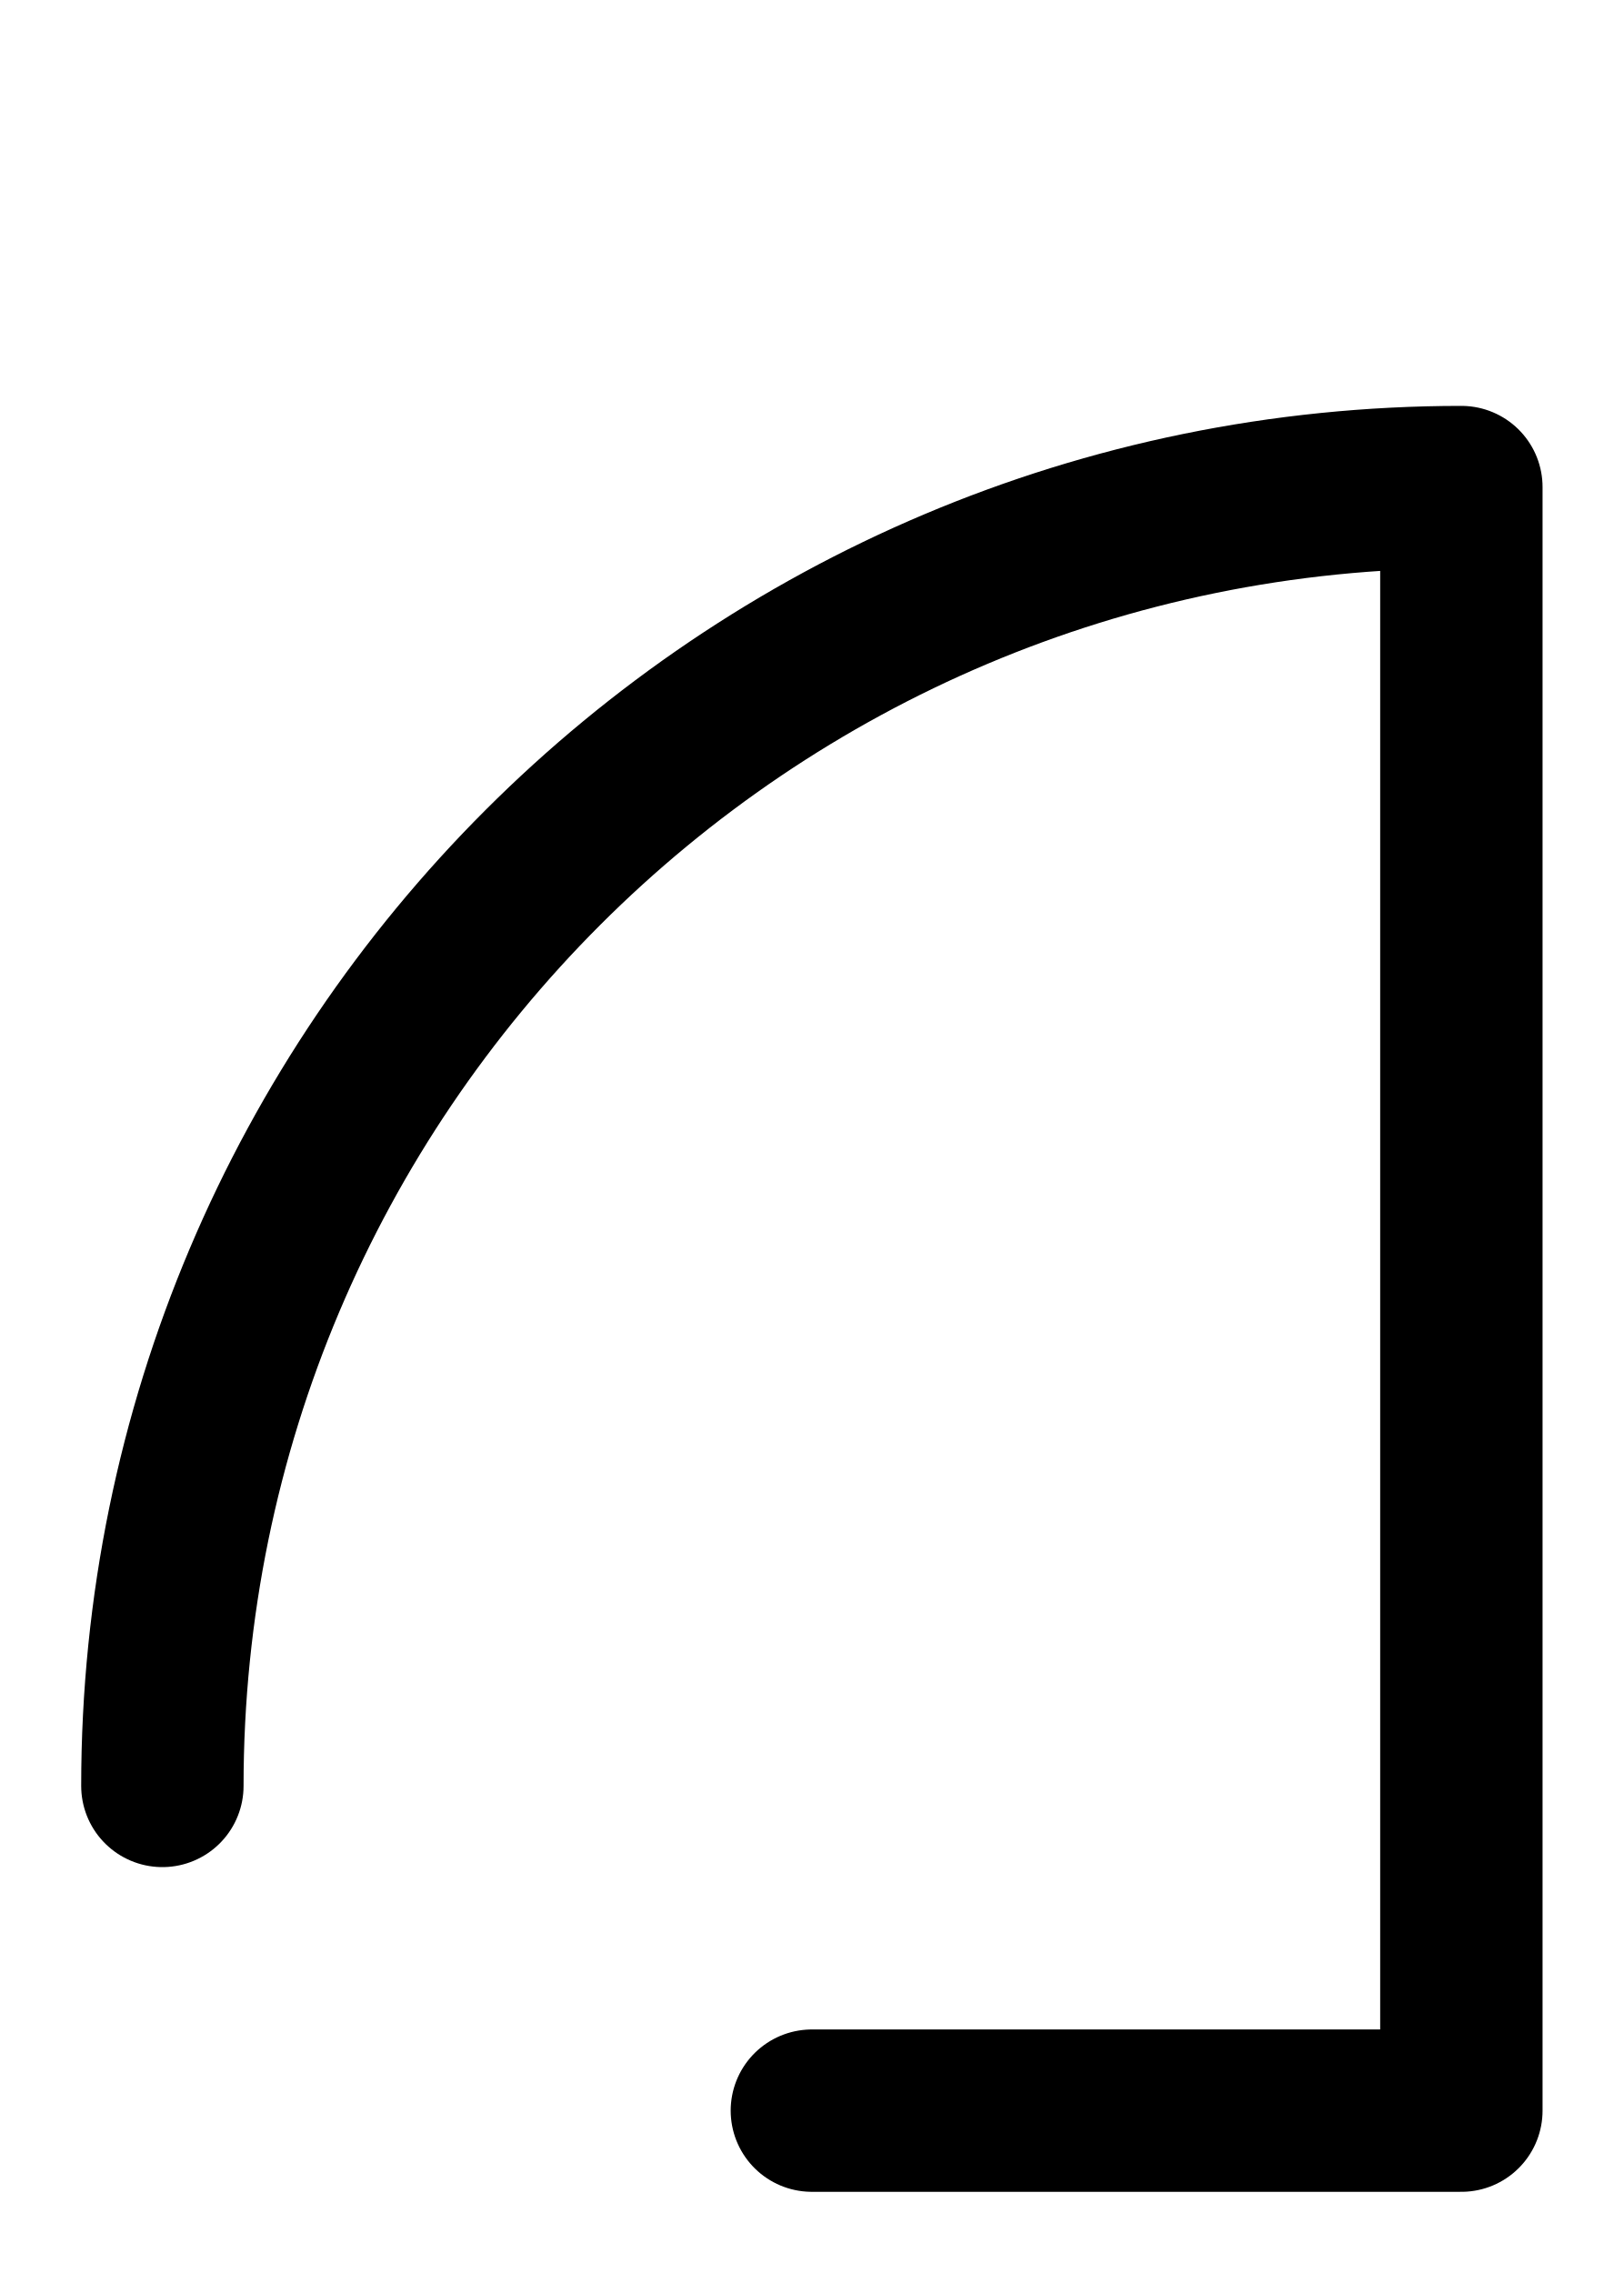
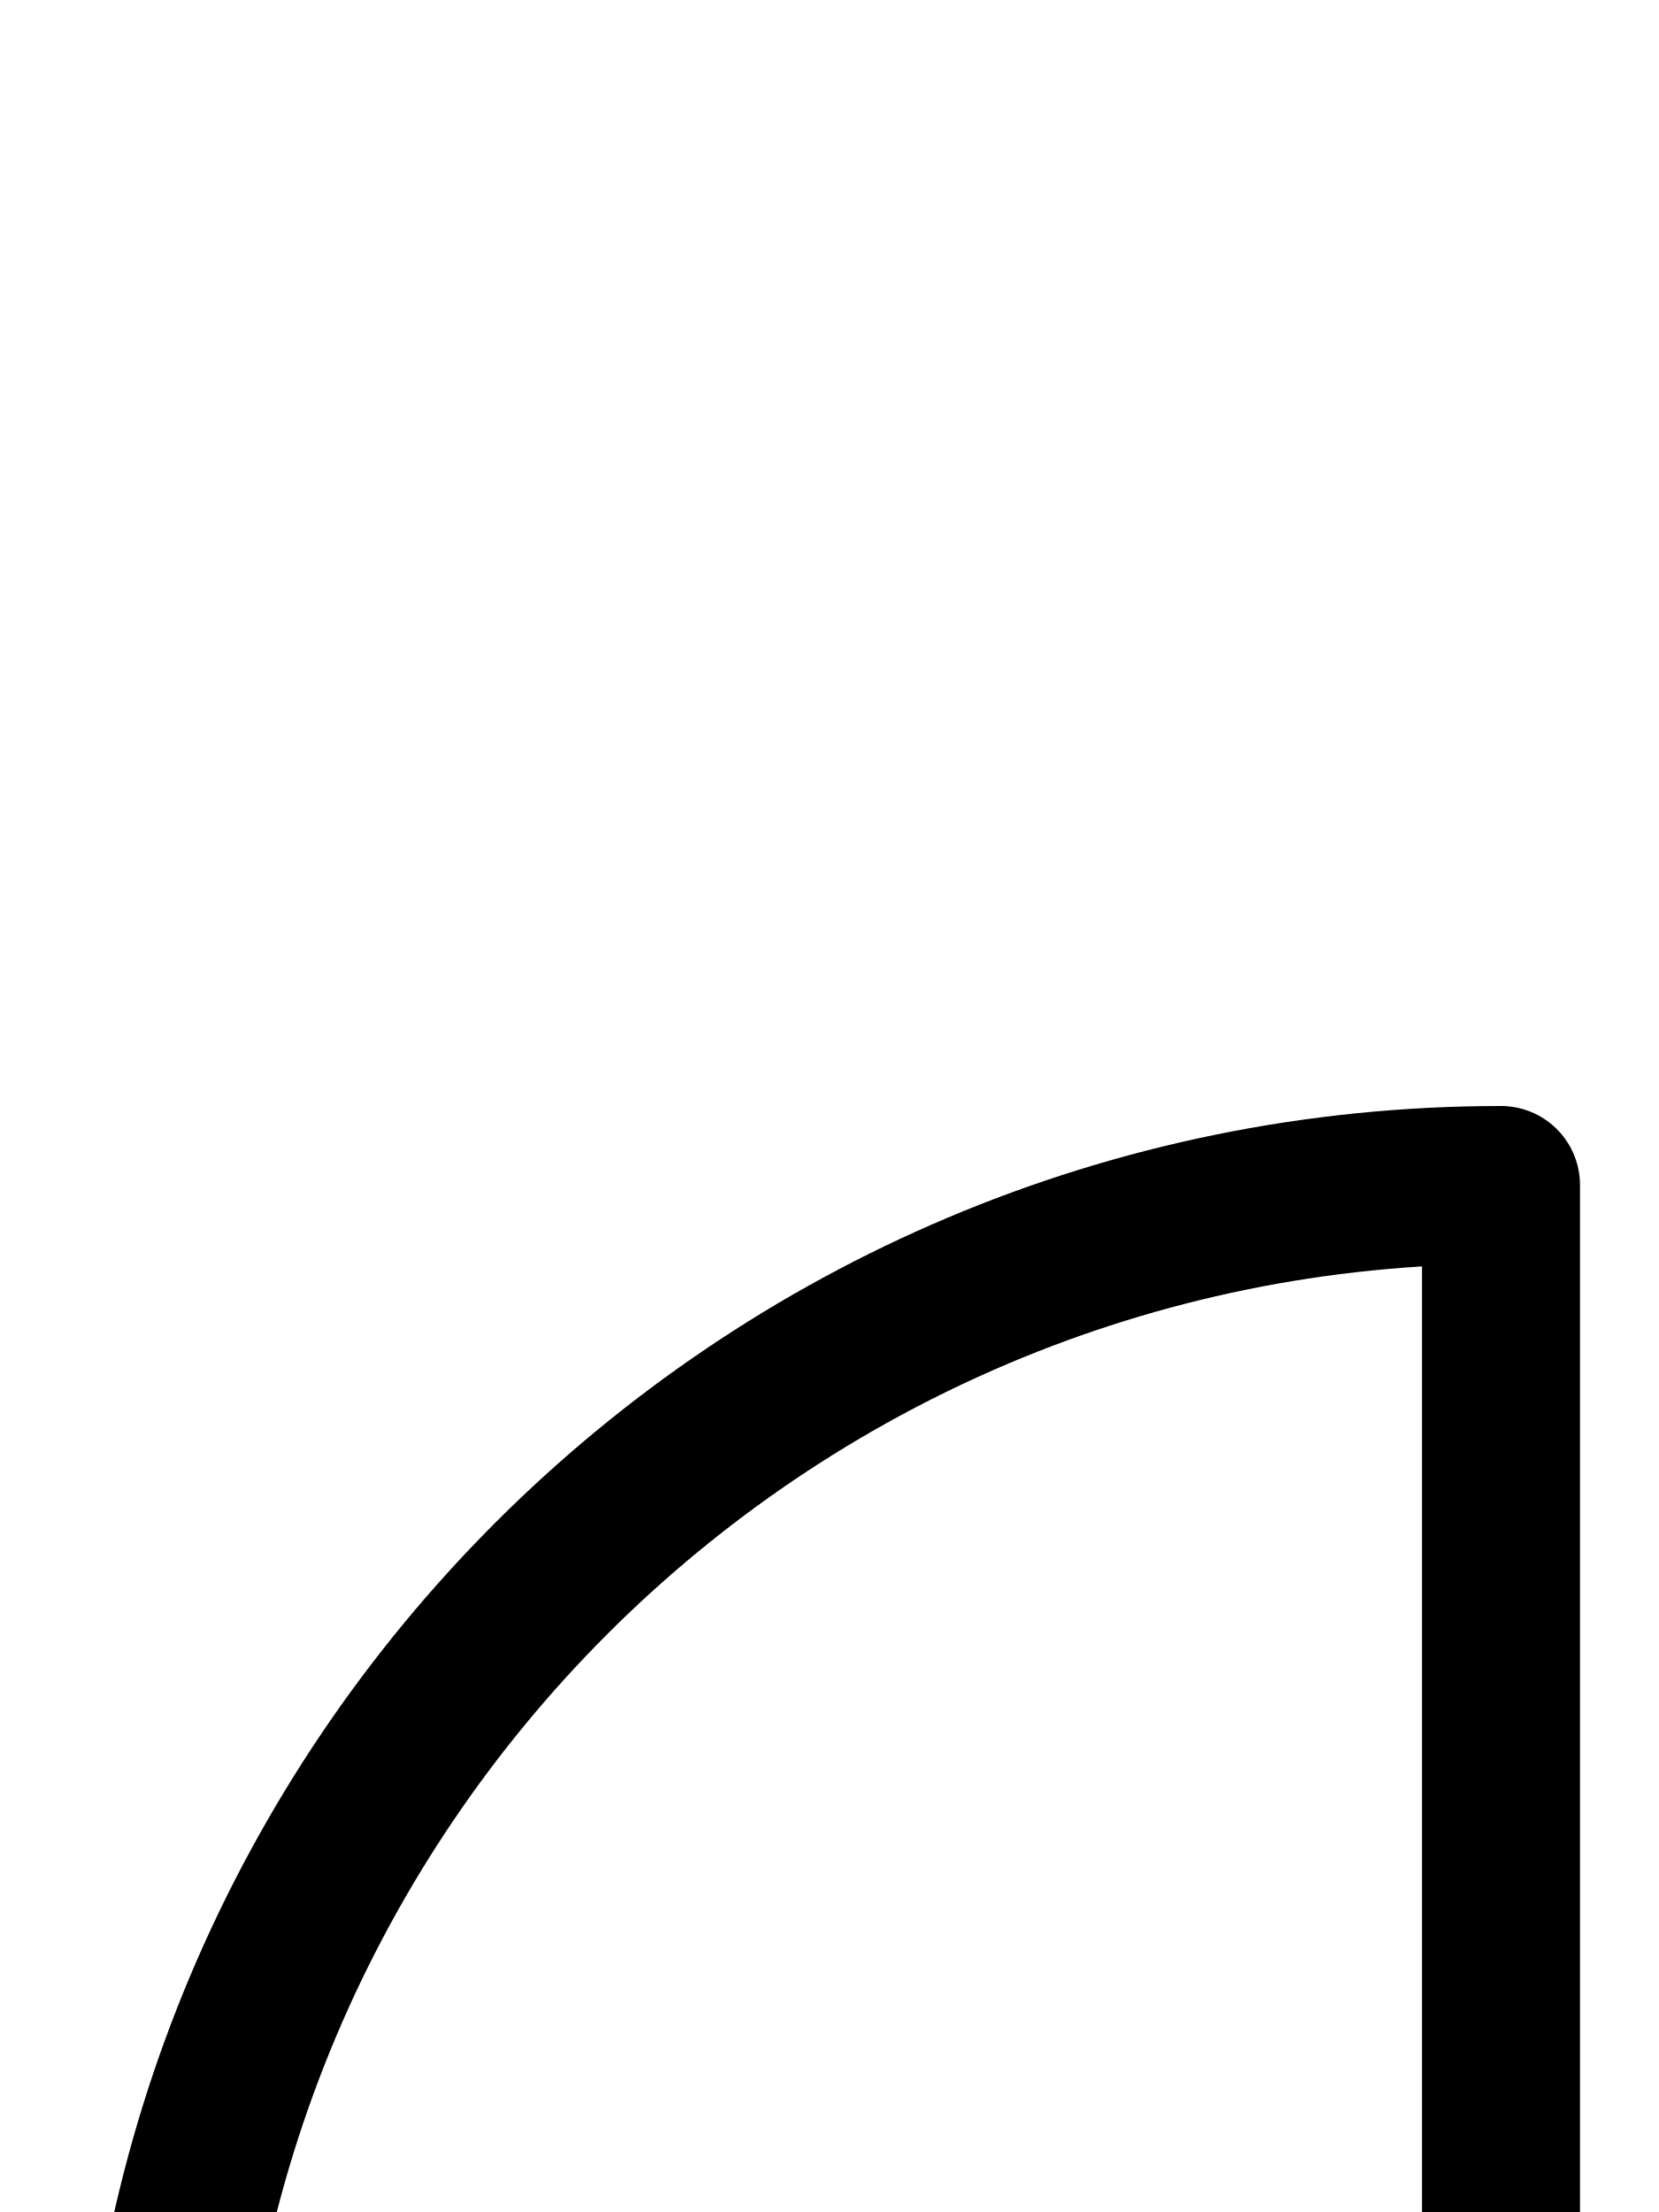
- <svg xmlns="http://www.w3.org/2000/svg" viewBox="0 0 10 14">
-   <path d="M 1 11 A 8 8 0 0 1 9 3 M 9 3 V 13 M 9 13 H 5" stroke="#000000" stroke-width="1" stroke-linecap="round" fill="none" />
+ <svg xmlns="http://www.w3.org/2000/svg" viewBox="0 0 105 140">
+   <path d="M 10 160 A 85 85 0 0 1 95 75 M 95 75 V 175 M 95 175 H 47.5" stroke="#000000" stroke-width="10" stroke-linecap="round" fill="none" />
</svg>
